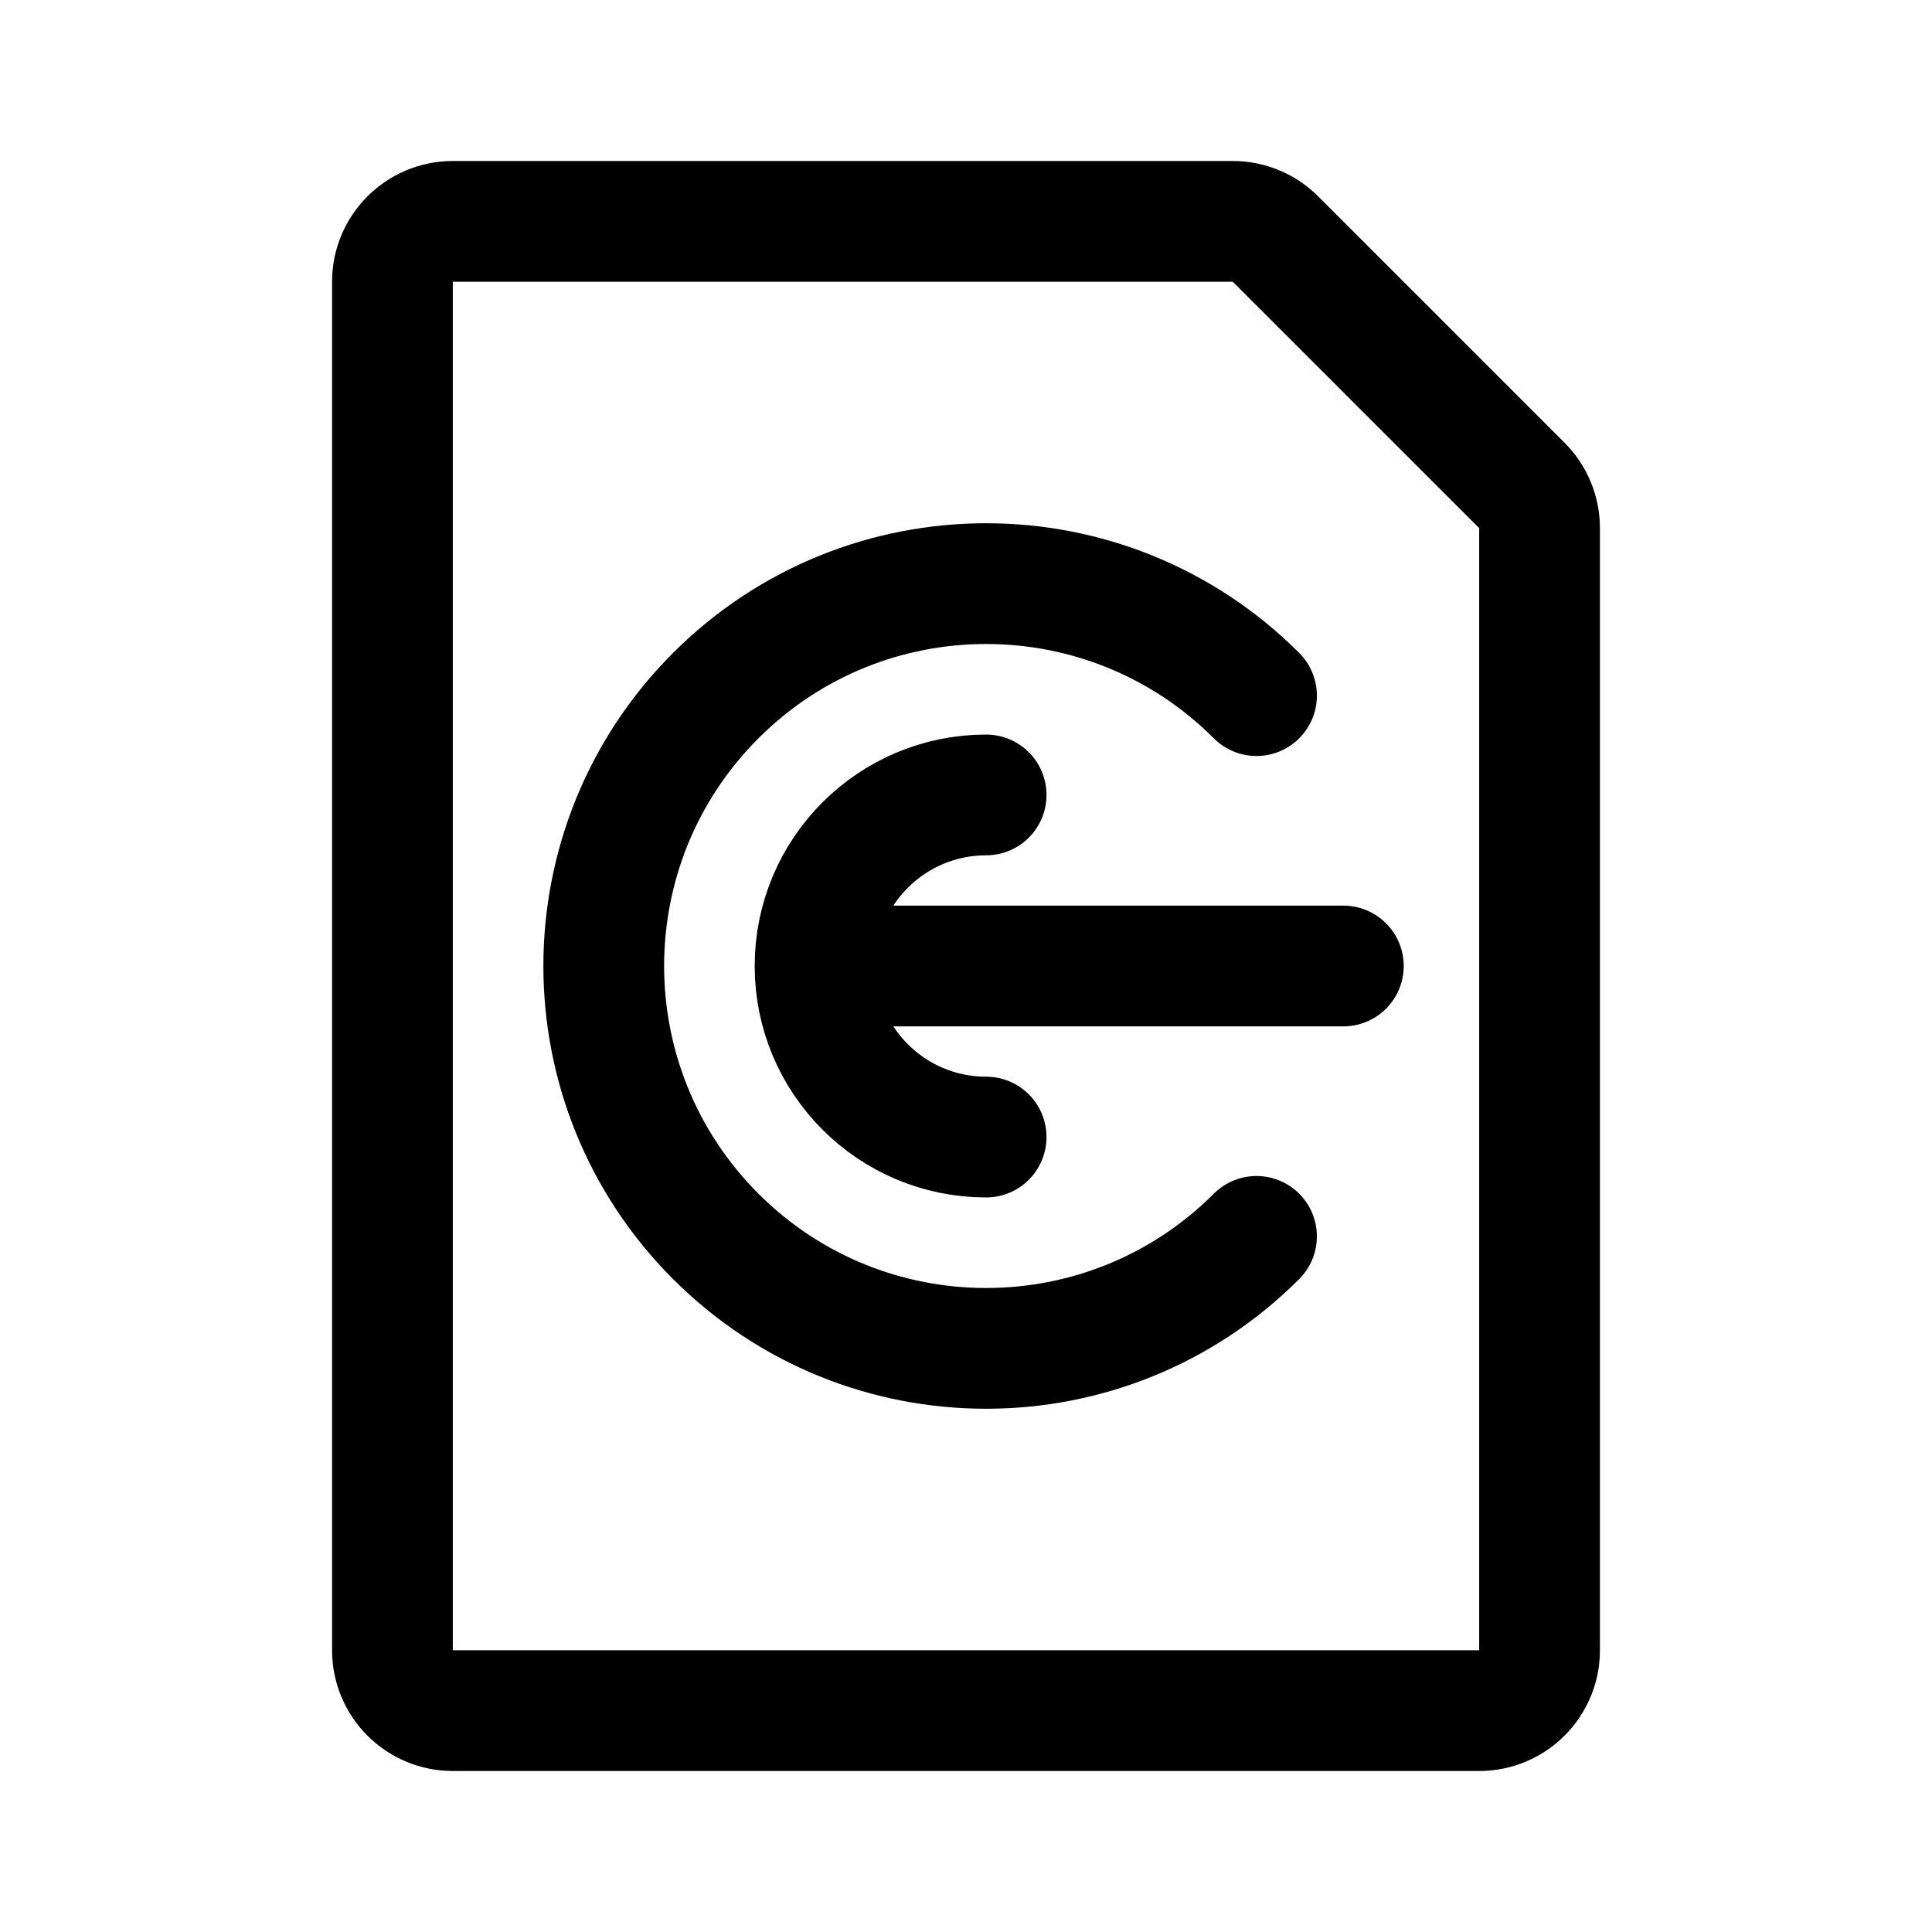
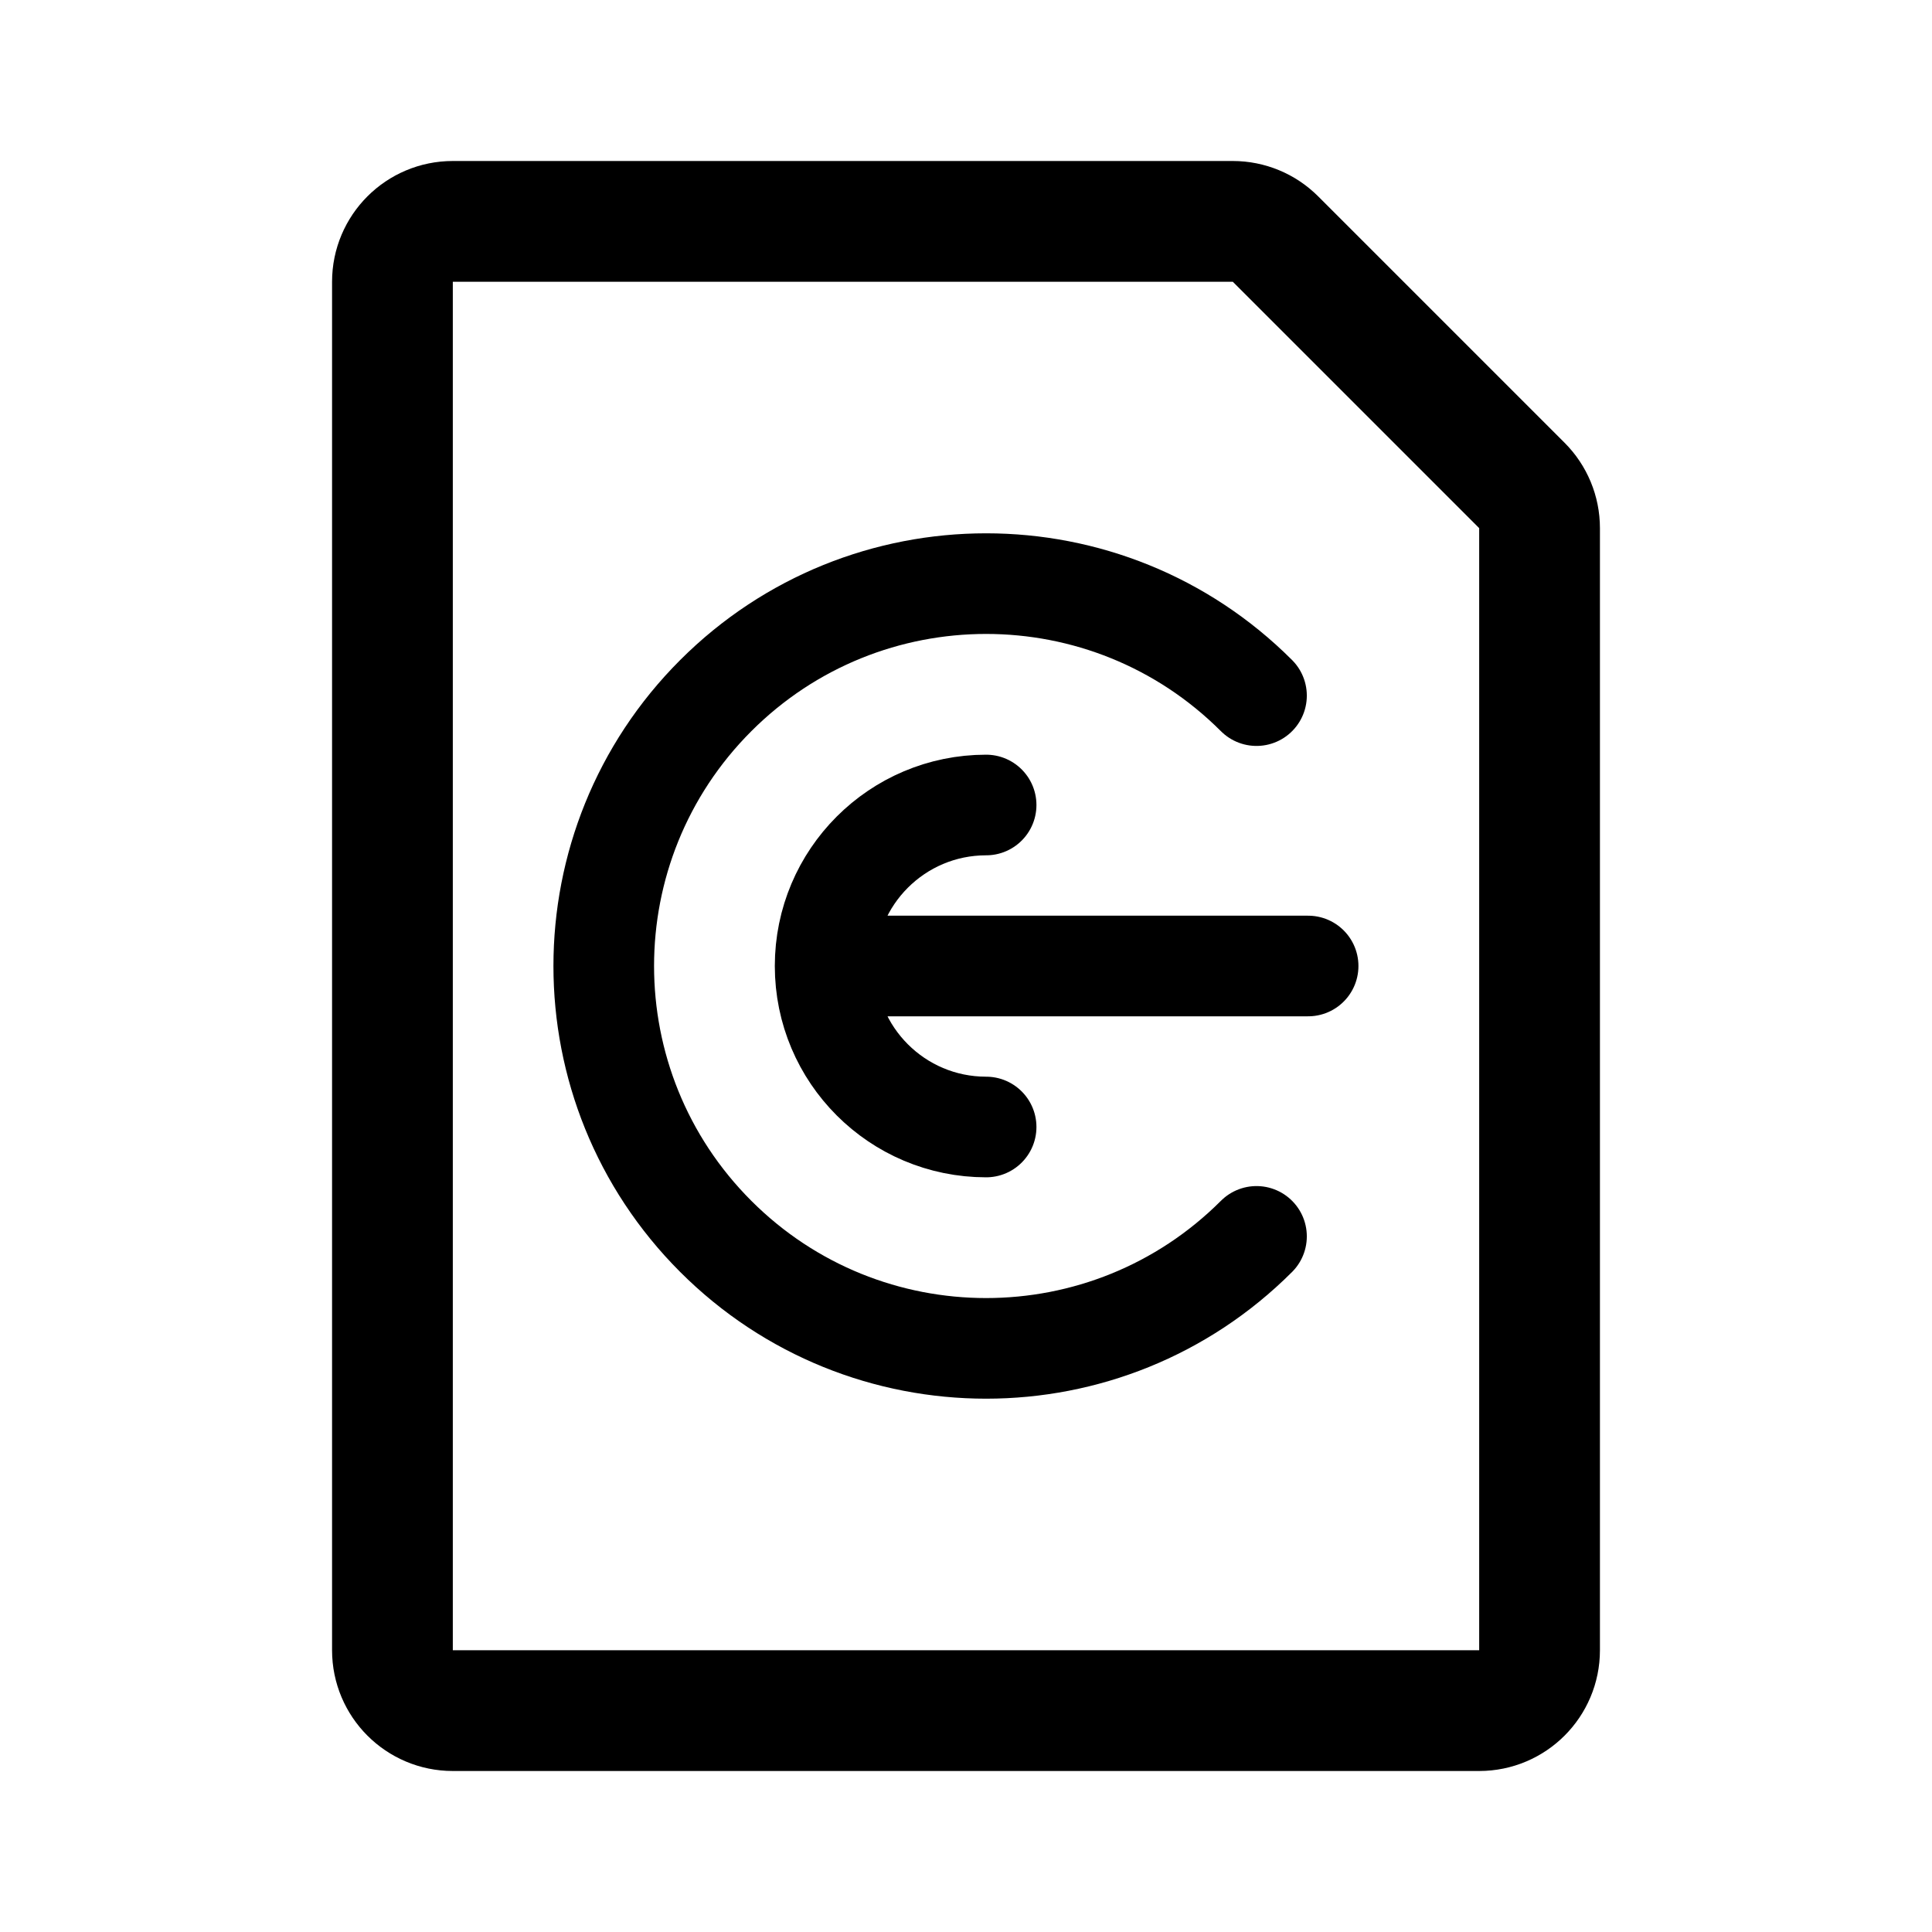
<svg xmlns="http://www.w3.org/2000/svg" width="192" height="192" viewBox="0 0 192 192" fill="none">
  <path d="M45 170H147C150.314 170 153 167.314 153 164V52.485C153 50.894 152.368 49.368 151.243 48.243L126.757 23.757C125.632 22.632 124.106 22 122.515 22H45C41.686 22 39 24.686 39 28V164C39 167.314 41.686 170 45 170Z" stroke="black" stroke-width="12" stroke-linejoin="round" />
-   <path d="M124.87 122.87C110.03 137.71 85.97 137.71 71.13 122.87C56.29 108.03 56.29 83.97 71.13 69.13C85.97 54.29 110.03 54.29 124.87 69.13" stroke="black" stroke-width="12" stroke-linecap="round" />
-   <path d="M98 113C88.611 113 81 105.389 81 96M81 96C81 86.611 88.611 79 98 79M81 96H133.5" stroke="black" stroke-width="12" stroke-linecap="round" />
+   <path d="M124.87 122.87C110.03 137.71 85.97 137.71 71.13 122.87C56.29 108.03 56.29 83.97 71.13 69.13C85.97 54.29 110.03 54.29 124.87 69.13" stroke="black" stroke-width="10" stroke-linecap="round" />
+   <path d="M98 112C89.163 112 82 104.837 82 96M82 96C82 87.163 89.163 80 98 80M82 96H130" stroke="black" stroke-width="10" stroke-linecap="round" />
</svg>
